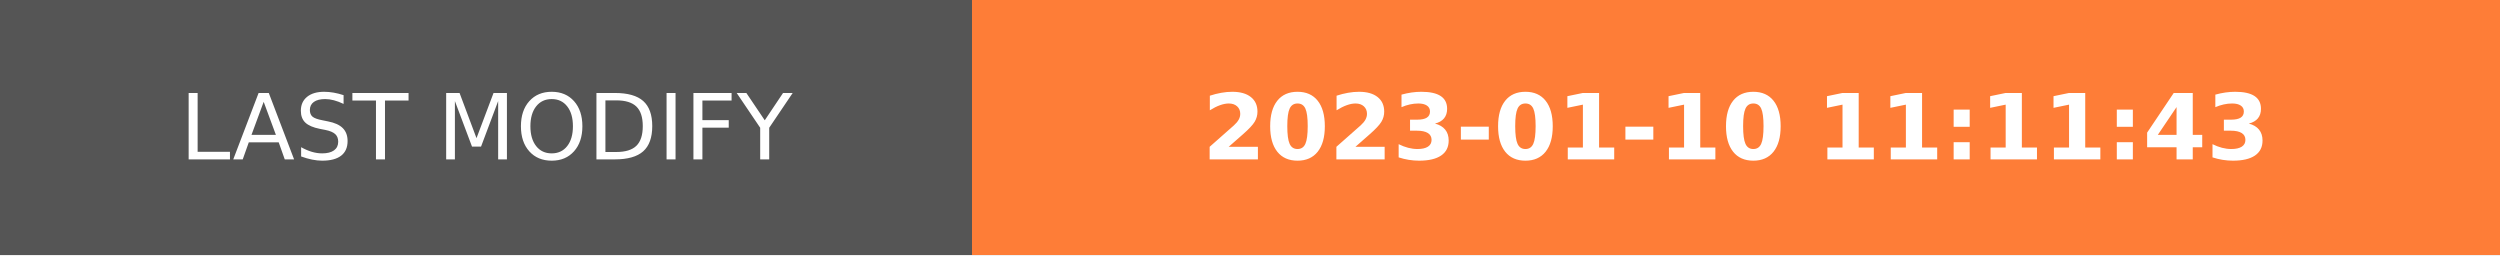
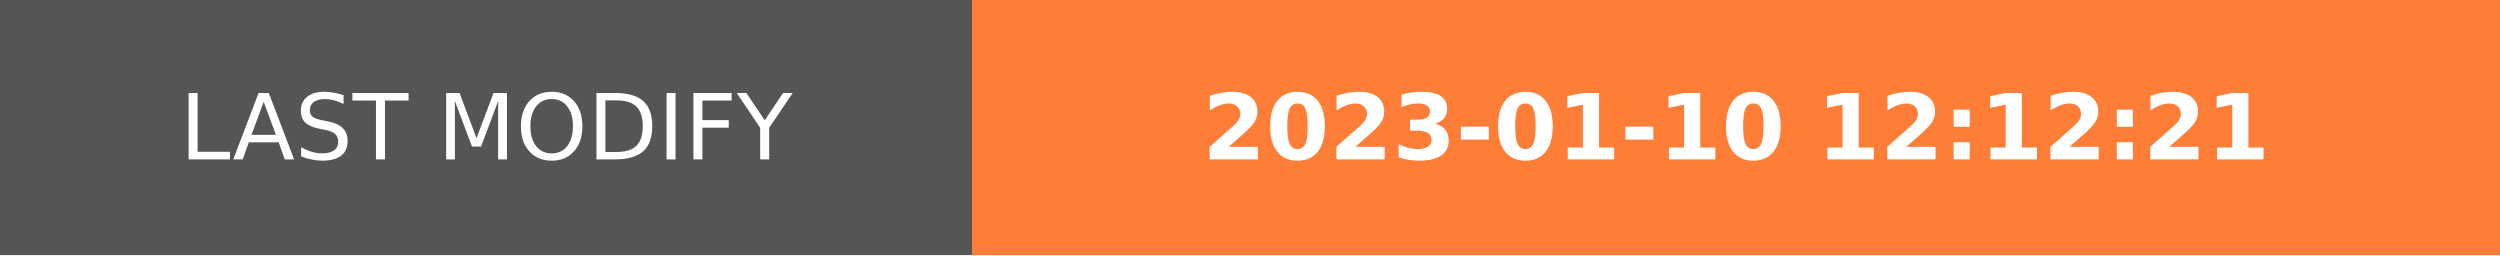
- <svg xmlns="http://www.w3.org/2000/svg" width="274.5" height="28" role="img" aria-label="LAST MODIFY: 2023-01-10 11:11:43">
+ <svg xmlns="http://www.w3.org/2000/svg" width="274.5" height="28" role="img" aria-label="LAST MODIFY: 2023-01-10 12:12:21">
  <g shape-rendering="crispEdges">
    <rect width="106.75" height="28" fill="#555" />
    <rect x="106.75" width="167.75" height="28" fill="#fe7d37" />
  </g>
  <g fill="#fff" text-anchor="middle" font-family="Verdana,Geneva,DejaVu Sans,sans-serif" text-rendering="geometricPrecision" font-size="100">
    <text transform="scale(.1)" x="533.75" y="175" textLength="827.5" fill="#fff">LAST MODIFY</text>
-     <text transform="scale(.1)" x="1906.25" y="175" textLength="1437.5" fill="#fff" font-weight="bold">2023-01-10 11:11:43</text>
+     <text transform="scale(.1)" x="1906.25" y="175" textLength="1437.5" fill="#fff" font-weight="bold">2023-01-10 12:12:21</text>
  </g>
</svg>
